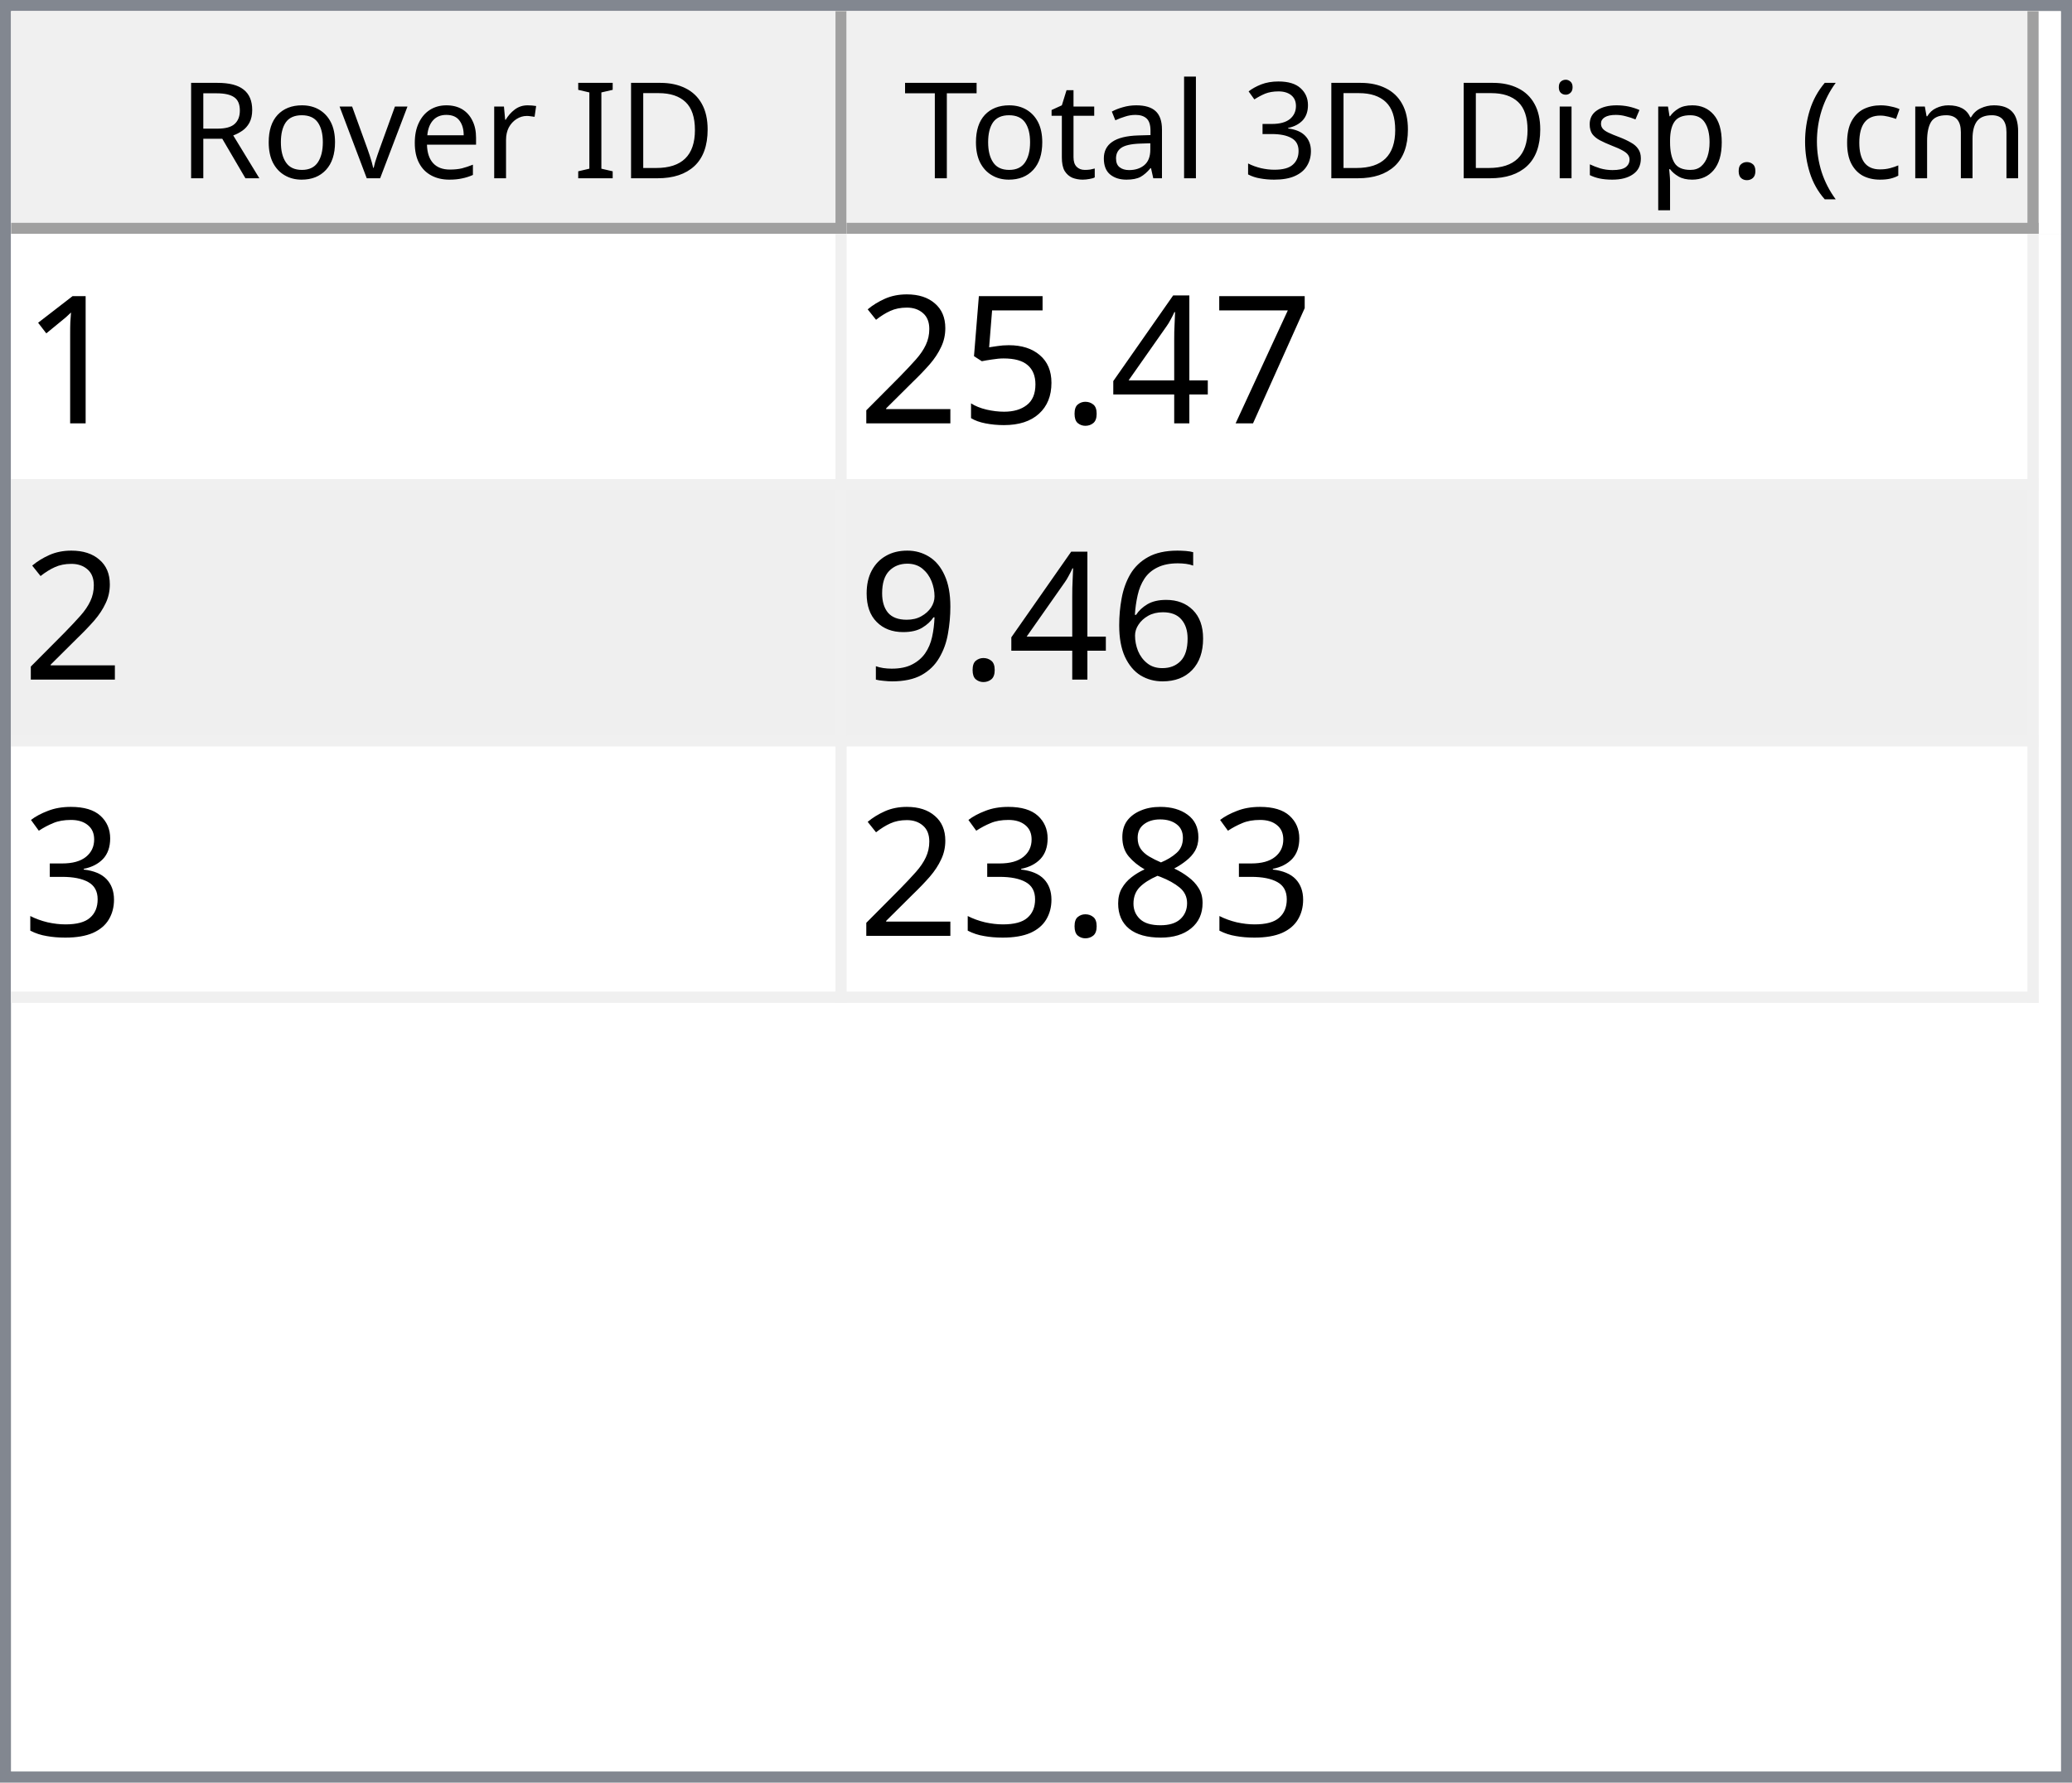
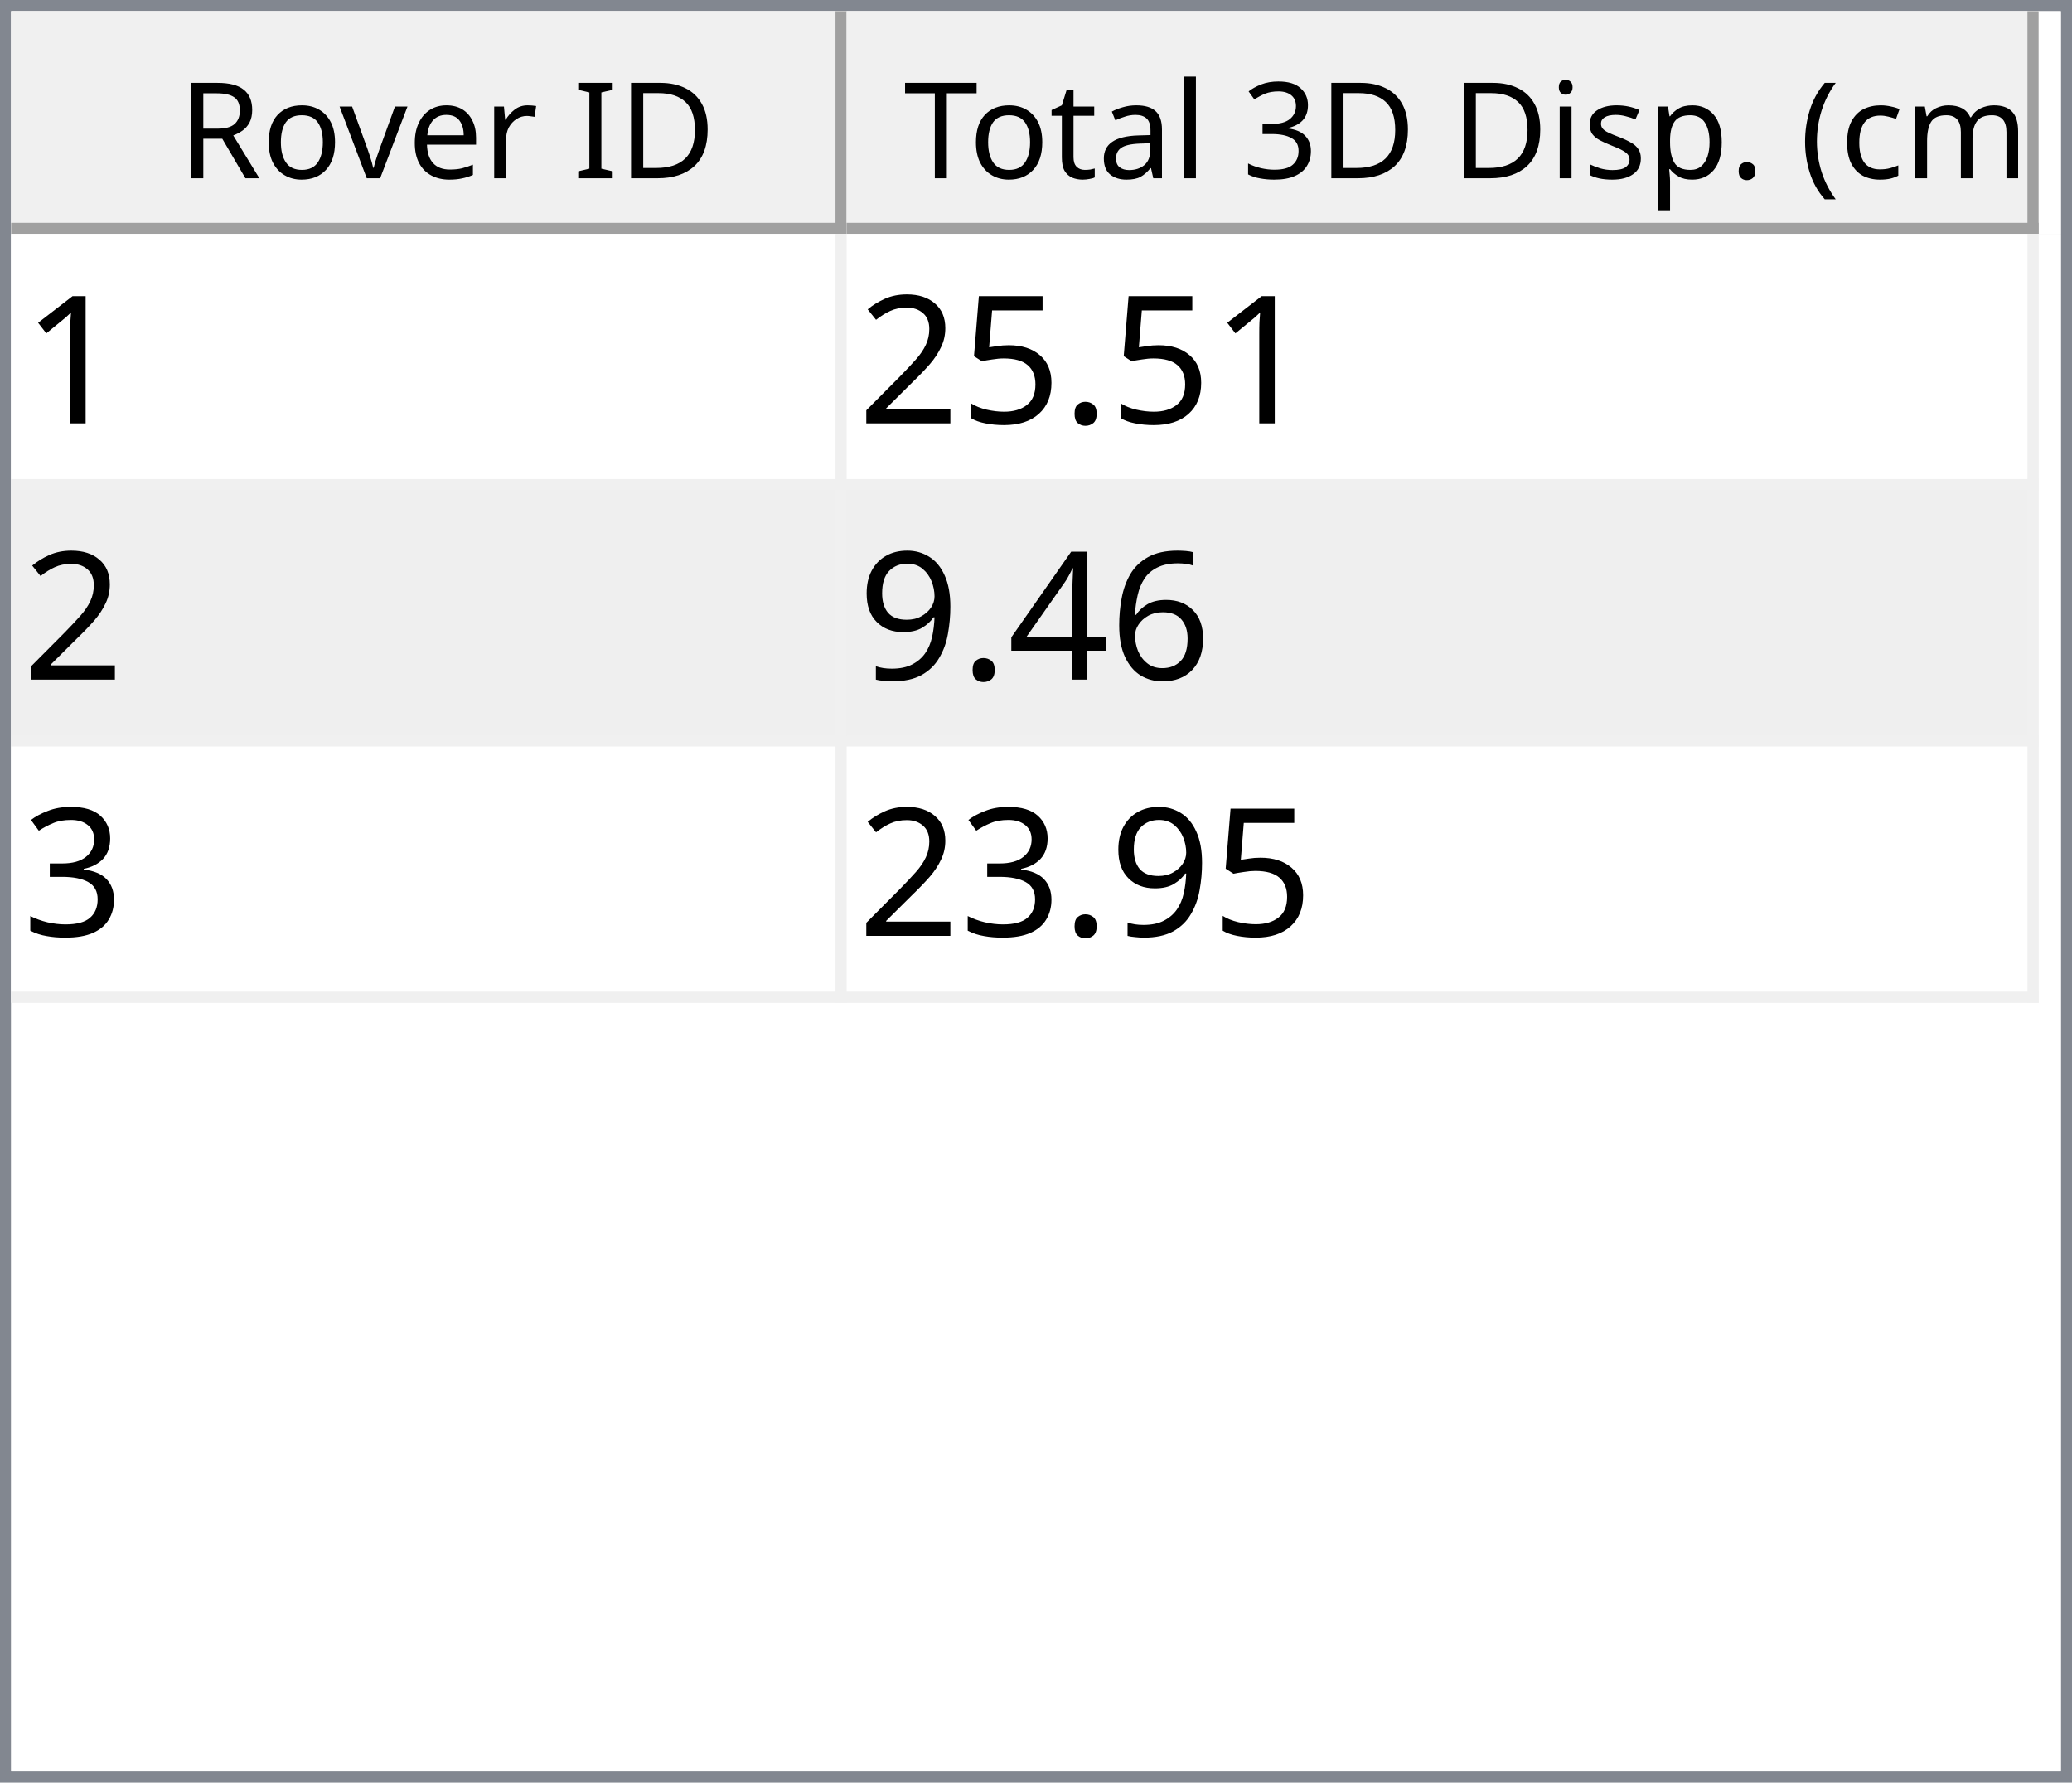
<svg xmlns="http://www.w3.org/2000/svg" style="fill-opacity:1; color-rendering:auto; color-interpolation:auto; text-rendering:auto; stroke:black; stroke-linecap:square; stroke-miterlimit:10; shape-rendering:auto; stroke-opacity:1; fill:black; stroke-dasharray:none; font-weight:normal; stroke-width:1; font-family:'Dialog'; font-style:normal; stroke-linejoin:miter; font-size:12px; stroke-dashoffset:0; image-rendering:auto;" width="186" height="160">
  <defs id="genericDefs" />
  <g>
    <defs id="defs1">
      <clipPath clipPathUnits="userSpaceOnUse" id="clipPath1">
        <path d="M0 0 L186 0 L186 160 L0 160 L0 0 Z" />
      </clipPath>
      <clipPath clipPathUnits="userSpaceOnUse" id="clipPath2">
        <path d="M0 0 L0 160 L186 160 L186 0 Z" />
      </clipPath>
      <clipPath clipPathUnits="userSpaceOnUse" id="clipPath3">
        <path d="M0 0 L0 20 L184 20 L184 0 Z" />
      </clipPath>
      <clipPath clipPathUnits="userSpaceOnUse" id="clipPath4">
        <path d="M0 0 L0 20 L75 20 L75 0 Z" />
      </clipPath>
      <clipPath clipPathUnits="userSpaceOnUse" id="clipPath5">
        <path d="M1 1 L1 19 L74 19 L74 1 Z" />
      </clipPath>
      <clipPath clipPathUnits="userSpaceOnUse" id="clipPath6">
        <path d="M0 0 L0 18 L73 18 L73 0 Z" />
      </clipPath>
      <clipPath clipPathUnits="userSpaceOnUse" id="clipPath7">
        <path d="M-0.5 -0.5 L-0.5 19.5 L74.5 19.5 L74.5 -0.5 Z" />
      </clipPath>
      <clipPath clipPathUnits="userSpaceOnUse" id="clipPath8">
        <path d="M0 0 L0 20 L107 20 L107 0 Z" />
      </clipPath>
      <clipPath clipPathUnits="userSpaceOnUse" id="clipPath9">
        <path d="M1 1 L1 19 L106 19 L106 1 Z" />
      </clipPath>
      <clipPath clipPathUnits="userSpaceOnUse" id="clipPath10">
        <path d="M0 0 L0 18 L105 18 L105 0 Z" />
      </clipPath>
      <clipPath clipPathUnits="userSpaceOnUse" id="clipPath11">
        <path d="M-0.5 -0.5 L-0.5 19.5 L106.5 19.5 L106.5 -0.5 Z" />
      </clipPath>
      <clipPath clipPathUnits="userSpaceOnUse" id="clipPath12">
        <path d="M0 0 L0 138 L184 138 L184 0 Z" />
      </clipPath>
      <clipPath clipPathUnits="userSpaceOnUse" id="clipPath13">
        <path d="M0 0 L0 69 L182 69 L182 0 Z" />
      </clipPath>
      <clipPath clipPathUnits="userSpaceOnUse" id="clipPath14">
        <path d="M-0.5 -0.5 L-0.5 68.5 L181.5 68.5 L181.5 -0.5 Z" />
      </clipPath>
      <clipPath clipPathUnits="userSpaceOnUse" id="clipPath15">
        <path d="M0 0 L0 22 L74 22 L74 0 Z" />
      </clipPath>
      <clipPath clipPathUnits="userSpaceOnUse" id="clipPath16">
        <path d="M0 0 L0 22 L106 22 L106 0 Z" />
      </clipPath>
      <font horiz-adv-x="64.551" id="font1">
        <font-face ascent="107.91" descent="25.098" units-per-em="100" style="font-style:normal; font-family:Segoe UI; font-weight:normal;" />
        <missing-glyph horiz-adv-x="64.551" d="M8.109 0 L8.109 68.266 L56.453 68.266 L56.453 0 L8.109 0 ZM15.328 7.234 L49.219 7.234 L49.219 61.031 L15.328 61.031 L15.328 7.234 Z" />
        <glyph unicode="D" horiz-adv-x="70.117" d="M9.188 0 L9.188 70.016 L28.516 70.016 Q65.531 70.016 65.531 35.891 Q65.531 19.672 55.25 9.836 Q44.969 0 27.734 0 L9.188 0 ZM17.391 62.594 L17.391 7.422 L27.828 7.422 Q41.609 7.422 49.273 14.797 Q56.938 22.172 56.938 35.688 Q56.938 62.594 28.328 62.594 L17.391 62.594 Z" />
        <glyph unicode="I" horiz-adv-x="26.611" d="M17.391 0 L9.188 0 L9.188 70.016 L17.391 70.016 L17.391 0 Z" />
        <glyph unicode=" " horiz-adv-x="27.393" d="" />
        <glyph unicode="r" horiz-adv-x="34.766" d="M34.188 41.891 Q32.078 43.5 28.125 43.5 Q23 43.5 19.555 38.672 Q16.109 33.844 16.109 25.484 L16.109 0 L8.109 0 L8.109 50 L16.109 50 L16.109 39.703 L16.312 39.703 Q18.016 44.969 21.531 47.922 Q25.047 50.875 29.391 50.875 Q32.516 50.875 34.188 50.203 L34.188 41.891 Z" />
        <glyph unicode="e" horiz-adv-x="52.295" d="M48.297 23 L12.984 23 Q13.188 14.656 17.484 10.109 Q21.781 5.562 29.297 5.562 Q37.75 5.562 44.828 11.141 L44.828 3.609 Q38.234 -1.172 27.391 -1.172 Q16.797 -1.172 10.742 5.641 Q4.688 12.453 4.688 24.812 Q4.688 36.469 11.305 43.82 Q17.922 51.172 27.734 51.172 Q37.547 51.172 42.922 44.828 Q48.297 38.484 48.297 27.203 L48.297 23 ZM40.094 29.781 Q40.047 36.719 36.75 40.578 Q33.453 44.438 27.594 44.438 Q21.922 44.438 17.969 40.383 Q14.016 36.328 13.094 29.781 L40.094 29.781 Z" />
        <glyph unicode="v" horiz-adv-x="47.9" d="M47.406 50 L27.484 0 L19.625 0 L0.688 50 L9.469 50 L22.172 13.672 Q23.578 9.672 23.922 6.688 L24.125 6.688 Q24.609 10.453 25.688 13.484 L38.969 50 L47.406 50 Z" />
        <glyph unicode="o" horiz-adv-x="58.594" d="M29 -1.172 Q17.922 -1.172 11.305 5.836 Q4.688 12.844 4.688 24.422 Q4.688 37.016 11.57 44.094 Q18.453 51.172 30.172 51.172 Q41.359 51.172 47.633 44.289 Q53.906 37.406 53.906 25.203 Q53.906 13.234 47.141 6.031 Q40.375 -1.172 29 -1.172 ZM29.594 44.438 Q21.875 44.438 17.383 39.188 Q12.891 33.938 12.891 24.703 Q12.891 15.828 17.43 10.695 Q21.969 5.562 29.594 5.562 Q37.359 5.562 41.531 10.594 Q45.703 15.625 45.703 24.906 Q45.703 34.281 41.531 39.359 Q37.359 44.438 29.594 44.438 Z" />
        <glyph unicode="R" horiz-adv-x="59.814" d="M59.375 0 L49.609 0 L37.891 19.625 Q36.281 22.359 34.766 24.289 Q33.25 26.219 31.664 27.438 Q30.078 28.656 28.25 29.219 Q26.422 29.781 24.125 29.781 L17.391 29.781 L17.391 0 L9.188 0 L9.188 70.016 L30.078 70.016 Q34.672 70.016 38.555 68.867 Q42.438 67.719 45.289 65.375 Q48.141 63.031 49.758 59.547 Q51.375 56.062 51.375 51.375 Q51.375 47.703 50.273 44.656 Q49.172 41.609 47.148 39.211 Q45.125 36.812 42.266 35.133 Q39.406 33.453 35.844 32.516 L35.844 32.328 Q37.594 31.547 38.891 30.547 Q40.188 29.547 41.359 28.18 Q42.531 26.812 43.68 25.078 Q44.828 23.344 46.234 21.047 L59.375 0 ZM17.391 62.594 L17.391 37.203 L28.516 37.203 Q31.594 37.203 34.203 38.133 Q36.812 39.062 38.719 40.797 Q40.625 42.531 41.703 45.047 Q42.781 47.562 42.781 50.688 Q42.781 56.297 39.141 59.445 Q35.5 62.594 28.609 62.594 L17.391 62.594 Z" />
        <glyph unicode=")" horiz-adv-x="30.176" d="M8.297 -15.922 L1.172 -15.922 Q16.406 2.344 16.406 26.812 Q16.406 51.469 1.078 70.016 L8.297 70.016 Q23.531 52.156 23.531 26.703 Q23.531 1.375 8.297 -15.922 Z" />
        <glyph unicode="m" horiz-adv-x="86.133" d="M79.109 0 L71.094 0 L71.094 28.719 Q71.094 37.016 68.531 40.727 Q65.969 44.438 59.906 44.438 Q54.781 44.438 51.195 39.75 Q47.609 35.062 47.609 28.516 L47.609 0 L39.594 0 L39.594 29.688 Q39.594 44.438 28.219 44.438 Q22.953 44.438 19.531 40.016 Q16.109 35.594 16.109 28.516 L16.109 0 L8.109 0 L8.109 50 L16.109 50 L16.109 42.094 L16.312 42.094 Q21.625 51.172 31.844 51.172 Q36.969 51.172 40.773 48.312 Q44.578 45.453 46 40.828 Q51.562 51.172 62.594 51.172 Q79.109 51.172 79.109 30.812 L79.109 0 Z" />
        <glyph unicode="c" horiz-adv-x="46.191" d="M42.188 2.297 Q36.422 -1.172 28.516 -1.172 Q17.828 -1.172 11.258 5.789 Q4.688 12.75 4.688 23.828 Q4.688 36.188 11.766 43.68 Q18.844 51.172 30.672 51.172 Q37.25 51.172 42.281 48.734 L42.281 40.531 Q36.719 44.438 30.375 44.438 Q22.703 44.438 17.797 38.945 Q12.891 33.453 12.891 24.516 Q12.891 15.719 17.508 10.641 Q22.125 5.562 29.891 5.562 Q36.422 5.562 42.188 9.906 L42.188 2.297 Z" />
        <glyph unicode="(" horiz-adv-x="30.176" d="M29.109 -15.922 L21.969 -15.922 Q6.844 1.375 6.844 26.703 Q6.844 52.156 21.969 70.016 L29.203 70.016 Q13.875 51.469 13.875 26.812 Q13.875 2.344 29.109 -15.922 Z" />
        <glyph unicode="." horiz-adv-x="21.68" d="M10.891 -1.078 Q8.641 -1.078 7.055 0.539 Q5.469 2.156 5.469 4.391 Q5.469 6.641 7.055 8.273 Q8.641 9.906 10.891 9.906 Q13.188 9.906 14.797 8.273 Q16.406 6.641 16.406 4.391 Q16.406 2.156 14.797 0.539 Q13.188 -1.078 10.891 -1.078 Z" />
        <glyph unicode="p" horiz-adv-x="58.789" d="M16.312 7.234 L16.109 7.234 L16.109 -23 L8.109 -23 L8.109 50 L16.109 50 L16.109 41.219 L16.312 41.219 Q22.219 51.172 33.594 51.172 Q43.266 51.172 48.688 44.461 Q54.109 37.75 54.109 26.469 Q54.109 13.922 48 6.375 Q41.891 -1.172 31.297 -1.172 Q21.578 -1.172 16.312 7.234 ZM16.109 27.391 L16.109 20.406 Q16.109 14.203 20.141 9.883 Q24.172 5.562 30.375 5.562 Q37.641 5.562 41.773 11.133 Q45.906 16.703 45.906 26.609 Q45.906 34.969 42.047 39.703 Q38.188 44.438 31.594 44.438 Q24.609 44.438 20.359 39.578 Q16.109 34.719 16.109 27.391 Z" />
        <glyph unicode="s" horiz-adv-x="42.432" d="M5.078 1.812 L5.078 10.406 Q11.625 5.562 19.484 5.562 Q30.031 5.562 30.031 12.594 Q30.031 14.594 29.125 15.992 Q28.219 17.391 26.68 18.461 Q25.141 19.531 23.07 20.383 Q21 21.234 18.609 22.172 Q15.281 23.484 12.766 24.828 Q10.25 26.172 8.57 27.859 Q6.891 29.547 6.031 31.695 Q5.172 33.844 5.172 36.719 Q5.172 40.234 6.789 42.945 Q8.406 45.656 11.086 47.484 Q13.766 49.312 17.211 50.242 Q20.656 51.172 24.312 51.172 Q30.812 51.172 35.938 48.922 L35.938 40.828 Q30.422 44.438 23.25 44.438 Q21 44.438 19.195 43.922 Q17.391 43.406 16.094 42.477 Q14.797 41.547 14.086 40.258 Q13.375 38.969 13.375 37.406 Q13.375 35.453 14.086 34.133 Q14.797 32.812 16.164 31.789 Q17.531 30.766 19.484 29.938 Q21.438 29.109 23.922 28.125 Q27.25 26.859 29.883 25.516 Q32.516 24.172 34.375 22.484 Q36.234 20.797 37.234 18.602 Q38.234 16.406 38.234 13.375 Q38.234 9.672 36.602 6.938 Q34.969 4.203 32.234 2.398 Q29.5 0.594 25.93 -0.289 Q22.359 -1.172 18.453 -1.172 Q10.75 -1.172 5.078 1.812 Z" />
        <glyph unicode="i" horiz-adv-x="24.219" d="M12.203 62.703 Q10.062 62.703 8.547 64.164 Q7.031 65.625 7.031 67.875 Q7.031 70.125 8.547 71.609 Q10.062 73.094 12.203 73.094 Q14.406 73.094 15.945 71.609 Q17.484 70.125 17.484 67.875 Q17.484 65.719 15.945 64.211 Q14.406 62.703 12.203 62.703 ZM16.109 0 L8.109 0 L8.109 50 L16.109 50 L16.109 0 Z" />
        <glyph unicode="3" horiz-adv-x="53.906" d="M46.531 19.828 Q46.531 15.094 44.75 11.211 Q42.969 7.328 39.719 4.57 Q36.469 1.812 31.93 0.297 Q27.391 -1.219 21.922 -1.219 Q11.922 -1.219 6 2.594 L6 11.188 Q13.094 5.609 22.219 5.609 Q25.875 5.609 28.828 6.539 Q31.781 7.469 33.906 9.227 Q36.031 10.984 37.18 13.477 Q38.328 15.969 38.328 19.094 Q38.328 32.812 18.797 32.812 L12.984 32.812 L12.984 39.594 L18.5 39.594 Q35.797 39.594 35.797 52.484 Q35.797 64.406 22.609 64.406 Q15.188 64.406 8.688 59.422 L8.688 67.188 Q15.375 71.188 24.609 71.188 Q29 71.188 32.57 69.969 Q36.141 68.75 38.68 66.555 Q41.219 64.359 42.609 61.281 Q44 58.203 44 54.5 Q44 40.672 30.031 36.719 L30.031 36.531 Q33.594 36.141 36.625 34.797 Q39.656 33.453 41.852 31.305 Q44.047 29.156 45.289 26.25 Q46.531 23.344 46.531 19.828 Z" />
        <glyph unicode="l" horiz-adv-x="24.219" d="M16.109 0 L8.109 0 L8.109 74.031 L16.109 74.031 L16.109 0 Z" />
        <glyph unicode="a" horiz-adv-x="50.879" d="M43.891 0 L35.891 0 L35.891 7.812 L35.688 7.812 Q30.469 -1.172 20.312 -1.172 Q12.844 -1.172 8.617 2.781 Q4.391 6.734 4.391 13.281 Q4.391 27.297 20.906 29.594 L35.891 31.688 Q35.891 44.438 25.594 44.438 Q16.547 44.438 9.281 38.281 L9.281 46.484 Q16.656 51.172 26.266 51.172 Q43.891 51.172 43.891 32.516 L43.891 0 ZM35.891 25.297 L23.828 23.641 Q18.266 22.859 15.43 20.875 Q12.594 18.891 12.594 13.875 Q12.594 10.203 15.211 7.883 Q17.828 5.562 22.172 5.562 Q28.125 5.562 32.008 9.742 Q35.891 13.922 35.891 20.312 L35.891 25.297 Z" />
        <glyph unicode="t" horiz-adv-x="33.887" d="M31.297 0.484 Q28.469 -1.078 23.828 -1.078 Q10.688 -1.078 10.688 13.578 L10.688 43.172 L2.094 43.172 L2.094 50 L10.688 50 L10.688 62.203 L18.703 64.797 L18.703 50 L31.297 50 L31.297 43.172 L18.703 43.172 L18.703 14.984 Q18.703 9.969 20.414 7.82 Q22.125 5.672 26.078 5.672 Q29.109 5.672 31.297 7.328 L31.297 0.484 Z" />
        <glyph unicode="T" horiz-adv-x="52.393" d="M50.594 62.594 L30.375 62.594 L30.375 0 L22.172 0 L22.172 62.594 L2 62.594 L2 70.016 L50.594 70.016 L50.594 62.594 Z" />
      </font>
      <font horiz-adv-x="75.0" id="font2">
        <font-face ascent="100.537" descent="21.973" units-per-em="100" style="font-style:normal; font-family:sans-serif; font-weight:normal;" />
        <missing-glyph horiz-adv-x="75.0" d="M12.5 0 L12.5 62.5 L62.5 62.5 L62.5 0 L12.5 0 ZM14.062 1.562 L60.938 1.562 L60.938 60.938 L14.062 60.938 L14.062 1.562 Z" />
        <glyph unicode="1" horiz-adv-x="55.615" d="M37.25 0 L28.469 0 L28.469 56 Q25.297 52.984 20.141 49.953 Q14.984 46.922 10.891 45.406 L10.891 53.906 Q18.266 57.375 23.781 62.305 Q29.297 67.234 31.594 71.875 L37.25 71.875 L37.25 0 Z" />
-         <glyph unicode="7" horiz-adv-x="55.615" d="M4.734 62.203 L4.734 70.656 L51.078 70.656 L51.078 63.812 Q44.234 56.547 37.523 44.484 Q30.812 32.422 27.156 19.672 Q24.516 10.688 23.781 0 L14.75 0 Q14.891 8.453 18.062 20.414 Q21.234 32.375 27.172 43.484 Q33.109 54.594 39.797 62.203 L4.734 62.203 Z" />
-         <glyph unicode="4" horiz-adv-x="55.615" d="M32.328 0 L32.328 17.141 L1.266 17.141 L1.266 25.203 L33.938 71.578 L41.109 71.578 L41.109 25.203 L50.781 25.203 L50.781 17.141 L41.109 17.141 L41.109 0 L32.328 0 ZM32.328 25.203 L32.328 57.469 L9.906 25.203 L32.328 25.203 Z" />
        <glyph unicode="." horiz-adv-x="27.783" d="M9.078 0 L9.078 10.016 L19.094 10.016 L19.094 0 L9.078 0 Z" />
        <glyph unicode="5" horiz-adv-x="55.615" d="M4.156 18.75 L13.375 19.531 Q14.406 12.797 18.141 9.398 Q21.875 6 27.156 6 Q33.5 6 37.891 10.789 Q42.281 15.578 42.281 23.484 Q42.281 31 38.062 35.352 Q33.844 39.703 27 39.703 Q22.75 39.703 19.336 37.773 Q15.922 35.844 13.969 32.766 L5.719 33.844 L12.641 70.609 L48.25 70.609 L48.25 62.203 L19.672 62.203 L15.828 42.969 Q22.266 47.469 29.344 47.469 Q38.719 47.469 45.164 40.969 Q51.609 34.469 51.609 24.266 Q51.609 14.547 45.953 7.469 Q39.062 -1.219 27.156 -1.219 Q17.391 -1.219 11.211 4.25 Q5.031 9.719 4.156 18.75 Z" />
        <glyph unicode="2" horiz-adv-x="55.615" d="M50.344 8.453 L50.344 0 L3.031 0 Q2.938 3.172 4.047 6.109 Q5.859 10.938 9.836 15.625 Q13.812 20.312 21.344 26.469 Q33.016 36.031 37.117 41.625 Q41.219 47.219 41.219 52.203 Q41.219 57.422 37.477 61.008 Q33.734 64.594 27.734 64.594 Q21.391 64.594 17.578 60.789 Q13.766 56.984 13.719 50.25 L4.688 51.172 Q5.609 61.281 11.664 66.578 Q17.719 71.875 27.938 71.875 Q38.234 71.875 44.242 66.164 Q50.25 60.453 50.25 52 Q50.25 47.703 48.492 43.555 Q46.734 39.406 42.656 34.812 Q38.578 30.219 29.109 22.219 Q21.188 15.578 18.945 13.211 Q16.703 10.844 15.234 8.453 L50.344 8.453 Z" />
        <glyph unicode="6" horiz-adv-x="55.615" d="M49.75 54.047 L41.016 53.375 Q39.844 58.547 37.703 60.891 Q34.125 64.656 28.906 64.656 Q24.703 64.656 21.531 62.312 Q17.391 59.281 14.992 53.469 Q12.594 47.656 12.5 36.922 Q15.672 41.75 20.266 44.094 Q24.859 46.438 29.891 46.438 Q38.672 46.438 44.852 39.969 Q51.031 33.5 51.031 23.25 Q51.031 16.5 48.125 10.719 Q45.219 4.938 40.141 1.859 Q35.062 -1.219 28.609 -1.219 Q17.625 -1.219 10.695 6.859 Q3.766 14.938 3.766 33.5 Q3.766 54.25 11.422 63.672 Q18.109 71.875 29.438 71.875 Q37.891 71.875 43.289 67.141 Q48.688 62.406 49.75 54.047 ZM13.875 23.188 Q13.875 18.656 15.797 14.508 Q17.719 10.359 21.188 8.18 Q24.656 6 28.469 6 Q34.031 6 38.039 10.492 Q42.047 14.984 42.047 22.703 Q42.047 30.125 38.086 34.398 Q34.125 38.672 28.125 38.672 Q22.172 38.672 18.023 34.398 Q13.875 30.125 13.875 23.188 Z" />
+         <glyph unicode="4" horiz-adv-x="55.615" d="M32.328 0 L32.328 17.141 L1.266 17.141 L1.266 25.203 L33.938 71.578 L41.109 71.578 L41.109 25.203 L50.781 25.203 L50.781 17.141 L41.109 17.141 L41.109 0 L32.328 0 ZM32.328 25.203 L32.328 57.469 L9.906 25.203 L32.328 25.203 Z" />
        <glyph unicode="9" horiz-adv-x="55.615" d="M5.469 16.547 L13.922 17.328 Q14.984 11.375 18.016 8.688 Q21.047 6 25.781 6 Q29.828 6 32.883 7.859 Q35.938 9.719 37.891 12.82 Q39.844 15.922 41.164 21.195 Q42.484 26.469 42.484 31.938 Q42.484 32.516 42.438 33.688 Q39.797 29.5 35.234 26.883 Q30.672 24.266 25.344 24.266 Q16.453 24.266 10.305 30.711 Q4.156 37.156 4.156 47.703 Q4.156 58.594 10.578 65.234 Q17 71.875 26.656 71.875 Q33.641 71.875 39.43 68.117 Q45.219 64.359 48.219 57.398 Q51.219 50.438 51.219 37.25 Q51.219 23.531 48.242 15.406 Q45.266 7.281 39.383 3.031 Q33.5 -1.219 25.594 -1.219 Q17.188 -1.219 11.867 3.445 Q6.547 8.109 5.469 16.547 ZM41.453 48.141 Q41.453 55.719 37.43 60.156 Q33.406 64.594 27.734 64.594 Q21.875 64.594 17.531 59.812 Q13.188 55.031 13.188 47.406 Q13.188 40.578 17.312 36.305 Q21.438 32.031 27.484 32.031 Q33.594 32.031 37.523 36.305 Q41.453 40.578 41.453 48.141 Z" />
        <glyph unicode="3" horiz-adv-x="55.615" d="M4.203 18.891 L12.984 20.062 Q14.5 12.594 18.141 9.297 Q21.781 6 27 6 Q33.203 6 37.477 10.297 Q41.75 14.594 41.75 20.953 Q41.75 27 37.797 30.93 Q33.844 34.859 27.734 34.859 Q25.25 34.859 21.531 33.891 L22.516 41.609 Q23.391 41.5 23.922 41.5 Q29.547 41.5 34.039 44.43 Q38.531 47.359 38.531 53.469 Q38.531 58.297 35.258 61.477 Q31.984 64.656 26.812 64.656 Q21.688 64.656 18.266 61.43 Q14.844 58.203 13.875 51.766 L5.078 53.328 Q6.688 62.156 12.398 67.016 Q18.109 71.875 26.609 71.875 Q32.469 71.875 37.398 69.359 Q42.328 66.844 44.945 62.5 Q47.562 58.156 47.562 53.266 Q47.562 48.641 45.07 44.828 Q42.578 41.016 37.703 38.766 Q44.047 37.312 47.562 32.695 Q51.078 28.078 51.078 21.141 Q51.078 11.766 44.242 5.25 Q37.406 -1.266 26.953 -1.266 Q17.531 -1.266 11.305 4.352 Q5.078 9.969 4.203 18.891 Z" />
-         <glyph unicode="8" horiz-adv-x="55.615" d="M17.672 38.812 Q12.203 40.828 9.57 44.539 Q6.938 48.25 6.938 53.422 Q6.938 61.234 12.555 66.555 Q18.172 71.875 27.484 71.875 Q36.859 71.875 42.578 66.43 Q48.297 60.984 48.297 53.172 Q48.297 48.188 45.68 44.508 Q43.062 40.828 37.75 38.812 Q44.344 36.672 47.781 31.883 Q51.219 27.094 51.219 20.453 Q51.219 11.281 44.727 5.031 Q38.234 -1.219 27.641 -1.219 Q17.047 -1.219 10.547 5.055 Q4.047 11.328 4.047 20.703 Q4.047 27.688 7.594 32.398 Q11.141 37.109 17.672 38.812 ZM15.922 53.719 Q15.922 48.641 19.195 45.414 Q22.469 42.188 27.688 42.188 Q32.766 42.188 36.016 45.383 Q39.266 48.578 39.266 53.219 Q39.266 58.062 35.914 61.359 Q32.562 64.656 27.594 64.656 Q22.562 64.656 19.242 61.43 Q15.922 58.203 15.922 53.719 ZM13.094 20.656 Q13.094 16.891 14.875 13.375 Q16.656 9.859 20.172 7.93 Q23.688 6 27.734 6 Q34.031 6 38.133 10.055 Q42.234 14.109 42.234 20.359 Q42.234 26.703 38.016 30.859 Q33.797 35.016 27.438 35.016 Q21.234 35.016 17.164 30.914 Q13.094 26.812 13.094 20.656 Z" />
      </font>
    </defs>
    <g style="fill:white; stroke:white;">
      <rect x="0" y="0" width="186" style="clip-path:url(#clipPath1); stroke:none;" height="160" />
    </g>
    <g style="fill:white; text-rendering:optimizeSpeed; color-rendering:optimizeSpeed; image-rendering:optimizeSpeed; shape-rendering:crispEdges; stroke:white; color-interpolation:sRGB;">
      <rect x="0" width="186" height="160" y="0" style="stroke:none;" />
      <path style="stroke:none;" d="M0 160 L186 160 L186 0 L0 0 Z" />
    </g>
    <g style="fill:rgb(240,240,240); font-family:'Segoe UI'; stroke:rgb(240,240,240);">
      <rect x="0" y="0" width="186" style="clip-path:url(#clipPath2); stroke:none;" height="160" />
    </g>
    <g style="fill:rgb(130,135,144); font-family:'Segoe UI'; stroke:rgb(130,135,144);">
      <path d="M0 0 L186 0 L186 160 L0 160 L0 0 ZM1 1 L185 1 L185 159 L1 159 L1 1 Z" style="fill-rule:evenodd; clip-path:url(#clipPath2); stroke:none;" />
    </g>
    <g style="fill:white; font-family:'Segoe UI'; stroke:white;" transform="translate(1,1)">
      <rect x="0" y="0" width="184" style="clip-path:url(#clipPath3); stroke:none;" height="20" />
    </g>
    <g style="fill:rgb(240,240,240); font-family:'Segoe UI'; stroke:rgb(240,240,240);" transform="translate(1,1)">
      <rect x="0" y="0" width="75" style="clip-path:url(#clipPath4); stroke:none;" height="20" />
    </g>
    <g style="font-family:'Segoe UI';" transform="translate(2,2)">
      <text x="14" xml:space="preserve" y="14" style="clip-path:url(#clipPath6); stroke:none;">Rover ID</text>
    </g>
    <g style="fill:rgb(160,160,160); font-family:'Segoe UI'; stroke:rgb(160,160,160); stroke-linejoin:bevel;" transform="translate(1.5,1.5)">
      <line x1="74" x2="74" y1="0" style="fill:none; clip-path:url(#clipPath7);" y2="19" />
    </g>
    <g style="fill:rgb(160,160,160); font-family:'Segoe UI'; stroke:rgb(160,160,160); stroke-linejoin:bevel;" transform="matrix(1,0,0,1,1,1) translate(0.5,0.5)">
      <line x1="0" x2="74" y1="19" style="fill:none; clip-path:url(#clipPath7);" y2="19" />
    </g>
    <g style="fill:rgb(240,240,240); font-family:'Segoe UI'; stroke:rgb(240,240,240);" transform="translate(76,1)">
      <rect x="0" y="0" width="107" style="clip-path:url(#clipPath8); stroke:none;" height="20" />
    </g>
    <g style="font-family:'Segoe UI';" transform="translate(77,2)">
      <text x="1" xml:space="preserve" y="14" style="clip-path:url(#clipPath10); stroke:none;"> Total 3D Disp. (cm)</text>
    </g>
    <g style="fill:rgb(160,160,160); font-family:'Segoe UI'; stroke:rgb(160,160,160); stroke-linejoin:bevel;" transform="translate(76.5,1.5)">
      <line x1="106" x2="106" y1="0" style="fill:none; clip-path:url(#clipPath11);" y2="19" />
    </g>
    <g style="fill:rgb(160,160,160); font-family:'Segoe UI'; stroke:rgb(160,160,160); stroke-linejoin:bevel;" transform="matrix(1,0,0,1,76,1) translate(0.5,0.5)">
      <line x1="0" x2="106" y1="19" style="fill:none; clip-path:url(#clipPath11);" y2="19" />
    </g>
    <g style="fill:white; font-family:'Segoe UI'; stroke:white;" transform="translate(1,21)">
      <rect x="0" y="0" width="184" style="clip-path:url(#clipPath12); stroke:none;" height="138" />
    </g>
    <g style="fill:rgb(240,240,240); font-size:16px; font-family:sans-serif; stroke:rgb(240,240,240);" transform="translate(1,21)">
      <rect x="0" y="0" width="182" style="clip-path:url(#clipPath13); stroke:none;" height="69" />
      <line transform="translate(0.5,0.5)" x1="0" x2="181" y1="22" style="clip-path:url(#clipPath14); fill:none; stroke-linejoin:bevel;" y2="22" />
    </g>
    <g transform="matrix(1,0,0,1,1,21) translate(0.5,0.5)" style="fill:rgb(240,240,240); font-size:16px; font-family:sans-serif; stroke:rgb(240,240,240); stroke-linejoin:bevel;">
      <line x1="0" x2="181" y1="45" style="fill:none; clip-path:url(#clipPath14);" y2="45" />
    </g>
    <g transform="matrix(1,0,0,1,1,21) translate(0.5,0.5)" style="fill:rgb(240,240,240); font-size:16px; font-family:sans-serif; stroke:rgb(240,240,240); stroke-linejoin:bevel;">
      <line x1="0" x2="181" y1="68" style="fill:none; clip-path:url(#clipPath14);" y2="68" />
    </g>
    <g transform="matrix(1,0,0,1,1,21) translate(0.5,0.5)" style="fill:rgb(240,240,240); font-size:16px; font-family:sans-serif; stroke:rgb(240,240,240); stroke-linejoin:bevel;">
      <line x1="74" x2="74" y1="0" style="fill:none; clip-path:url(#clipPath14);" y2="68" />
    </g>
    <g transform="matrix(1,0,0,1,1,21) translate(0.5,0.5)" style="fill:rgb(240,240,240); font-size:16px; font-family:sans-serif; stroke:rgb(240,240,240); stroke-linejoin:bevel;">
      <line x1="181" x2="181" y1="0" style="fill:none; clip-path:url(#clipPath14);" y2="68" />
    </g>
    <g style="fill:white; font-size:16px; font-family:sans-serif; stroke:white;" transform="matrix(1,0,0,1,1,21)">
      <rect x="0" y="0" width="74" style="clip-path:url(#clipPath15); stroke:none;" height="22" />
      <text x="1" y="17" style="fill:black; clip-path:url(#clipPath15); stroke:none;" xml:space="preserve">1</text>
    </g>
    <g style="fill:white; font-size:16px; font-family:sans-serif; stroke:white;" transform="matrix(1,0,0,1,1,21) translate(75,0)">
      <rect x="0" y="0" width="106" style="clip-path:url(#clipPath16); stroke:none;" height="22" />
-       <text x="1" y="17" style="fill:black; clip-path:url(#clipPath16); stroke:none;" xml:space="preserve">25.47</text>
+       <text x="1" y="17" style="fill:black; clip-path:url(#clipPath16); stroke:none;" xml:space="preserve">25.51</text>
    </g>
    <g style="fill:rgb(239,239,239); font-size:16px; font-family:sans-serif; stroke:rgb(239,239,239);" transform="matrix(1,0,0,1,1,21) translate(0,23)">
      <rect x="0" y="0" width="74" style="clip-path:url(#clipPath15); stroke:none;" height="22" />
      <text x="1" y="17" style="fill:black; clip-path:url(#clipPath15); stroke:none;" xml:space="preserve">2</text>
    </g>
    <g style="fill:rgb(239,239,239); font-size:16px; font-family:sans-serif; stroke:rgb(239,239,239);" transform="matrix(1,0,0,1,1,21) translate(75,23)">
      <rect x="0" y="0" width="106" style="clip-path:url(#clipPath16); stroke:none;" height="22" />
      <text x="1" y="17" style="fill:black; clip-path:url(#clipPath16); stroke:none;" xml:space="preserve">9.46</text>
    </g>
    <g style="fill:white; font-size:16px; font-family:sans-serif; stroke:white;" transform="matrix(1,0,0,1,1,21) translate(0,46)">
      <rect x="0" y="0" width="74" style="clip-path:url(#clipPath15); stroke:none;" height="22" />
      <text x="1" y="17" style="fill:black; clip-path:url(#clipPath15); stroke:none;" xml:space="preserve">3</text>
    </g>
    <g style="fill:white; font-size:16px; font-family:sans-serif; stroke:white;" transform="matrix(1,0,0,1,1,21) translate(75,46)">
      <rect x="0" y="0" width="106" style="clip-path:url(#clipPath16); stroke:none;" height="22" />
-       <text x="1" y="17" style="fill:black; clip-path:url(#clipPath16); stroke:none;" xml:space="preserve">23.83</text>
+       <text x="1" y="17" style="fill:black; clip-path:url(#clipPath16); stroke:none;" xml:space="preserve">23.95</text>
    </g>
  </g>
</svg>
